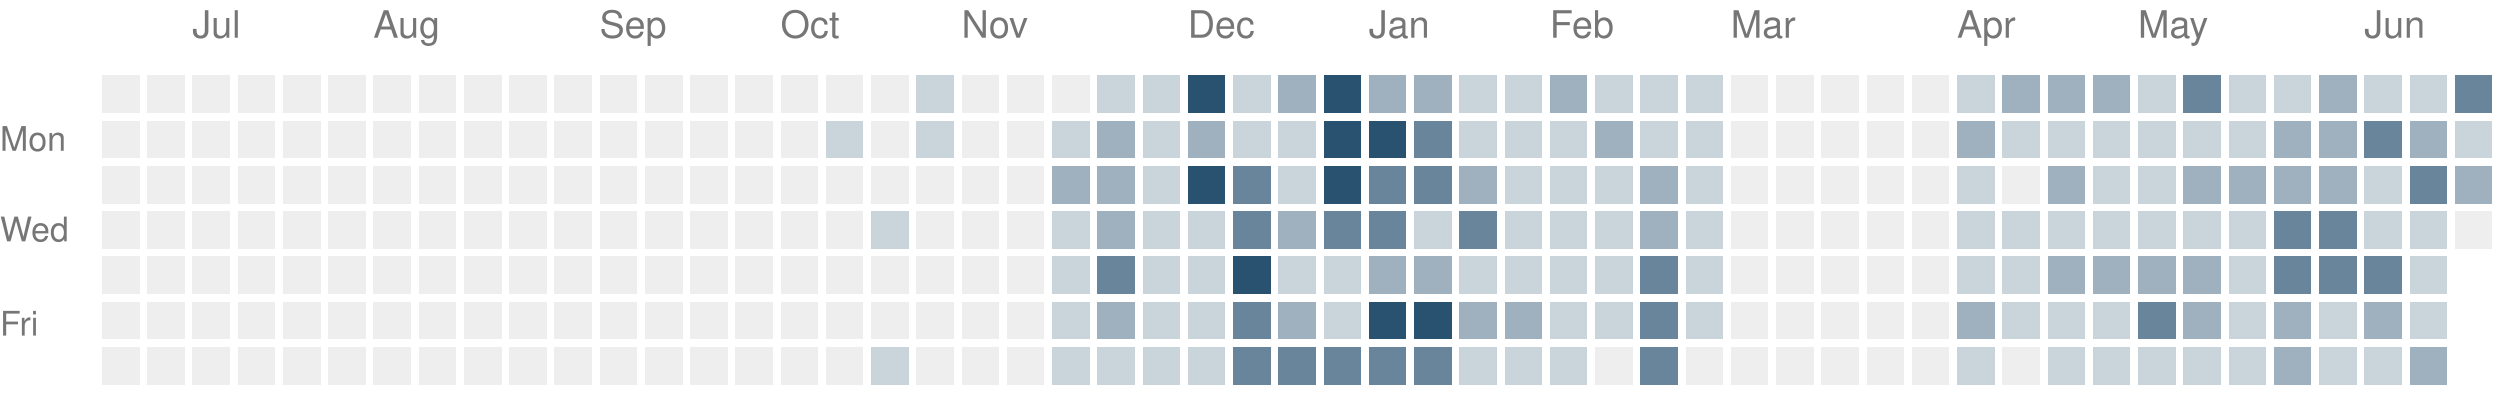
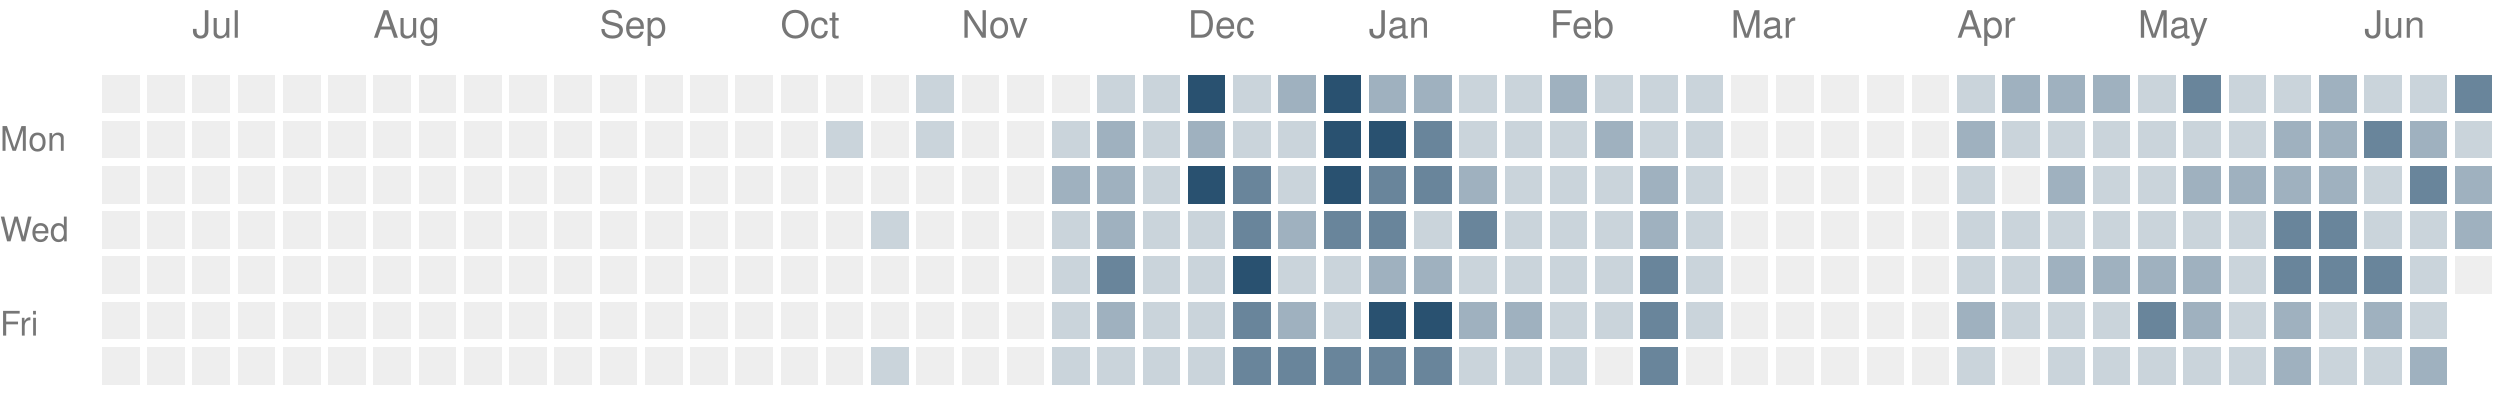
<svg xmlns="http://www.w3.org/2000/svg" version="1.1" width="663" height="104">
  <rect style="fill:#eeeeee;shape-rendering:crispedges" data-score="0" data-date="2025-06-22" x="27" y="20" width="10" height="10" />
  <rect style="fill:#eeeeee;shape-rendering:crispedges" data-score="0" data-date="2025-06-29" x="39" y="20" width="10" height="10" />
  <rect style="fill:#eeeeee;shape-rendering:crispedges" data-score="0" data-date="2025-07-06" x="51" y="20" width="10" height="10" />
  <rect style="fill:#eeeeee;shape-rendering:crispedges" data-score="0" data-date="2025-07-13" x="63" y="20" width="10" height="10" />
  <rect style="fill:#eeeeee;shape-rendering:crispedges" data-score="0" data-date="2025-07-20" x="75" y="20" width="10" height="10" />
  <rect style="fill:#eeeeee;shape-rendering:crispedges" data-score="0" data-date="2025-07-27" x="87" y="20" width="10" height="10" />
  <rect style="fill:#eeeeee;shape-rendering:crispedges" data-score="0" data-date="2025-08-03" x="99" y="20" width="10" height="10" />
  <rect style="fill:#eeeeee;shape-rendering:crispedges" data-score="0" data-date="2025-08-10" x="111" y="20" width="10" height="10" />
  <rect style="fill:#eeeeee;shape-rendering:crispedges" data-score="0" data-date="2025-08-17" x="123" y="20" width="10" height="10" />
  <rect style="fill:#eeeeee;shape-rendering:crispedges" data-score="0" data-date="2025-08-24" x="135" y="20" width="10" height="10" />
  <rect style="fill:#eeeeee;shape-rendering:crispedges" data-score="0" data-date="2025-08-31" x="147" y="20" width="10" height="10" />
  <rect style="fill:#eeeeee;shape-rendering:crispedges" data-score="0" data-date="2025-09-07" x="159" y="20" width="10" height="10" />
  <rect style="fill:#eeeeee;shape-rendering:crispedges" data-score="0" data-date="2025-09-14" x="171" y="20" width="10" height="10" />
  <rect style="fill:#eeeeee;shape-rendering:crispedges" data-score="0" data-date="2025-09-21" x="183" y="20" width="10" height="10" />
  <rect style="fill:#eeeeee;shape-rendering:crispedges" data-score="0" data-date="2025-09-28" x="195" y="20" width="10" height="10" />
  <rect style="fill:#eeeeee;shape-rendering:crispedges" data-score="0" data-date="2025-10-05" x="207" y="20" width="10" height="10" />
  <rect style="fill:#eeeeee;shape-rendering:crispedges" data-score="0" data-date="2025-10-12" x="219" y="20" width="10" height="10" />
  <rect style="fill:#eeeeee;shape-rendering:crispedges" data-score="0" data-date="2025-10-19" x="231" y="20" width="10" height="10" />
  <rect style="fill:#cad4db;shape-rendering:crispedges" data-score="1" data-date="2025-10-26" x="243" y="20" width="10" height="10" />
  <rect style="fill:#eeeeee;shape-rendering:crispedges" data-score="0" data-date="2025-11-02" x="255" y="20" width="10" height="10" />
  <rect style="fill:#eeeeee;shape-rendering:crispedges" data-score="0" data-date="2025-11-09" x="267" y="20" width="10" height="10" />
  <rect style="fill:#eeeeee;shape-rendering:crispedges" data-score="0" data-date="2025-11-16" x="279" y="20" width="10" height="10" />
  <rect style="fill:#cad4db;shape-rendering:crispedges" data-score="1" data-date="2025-11-23" x="291" y="20" width="10" height="10" />
  <rect style="fill:#cad4db;shape-rendering:crispedges" data-score="1" data-date="2025-11-30" x="303" y="20" width="10" height="10" />
  <rect style="fill:#295170;shape-rendering:crispedges" data-score="4" data-date="2025-12-07" x="315" y="20" width="10" height="10" />
  <rect style="fill:#cad4db;shape-rendering:crispedges" data-score="1" data-date="2025-12-14" x="327" y="20" width="10" height="10" />
  <rect style="fill:#9fb1bf;shape-rendering:crispedges" data-score="2" data-date="2025-12-21" x="339" y="20" width="10" height="10" />
  <rect style="fill:#295170;shape-rendering:crispedges" data-score="4" data-date="2025-12-28" x="351" y="20" width="10" height="10" />
  <rect style="fill:#9fb1bf;shape-rendering:crispedges" data-score="2" data-date="2026-01-04" x="363" y="20" width="10" height="10" />
  <rect style="fill:#9fb1bf;shape-rendering:crispedges" data-score="2" data-date="2026-01-11" x="375" y="20" width="10" height="10" />
  <rect style="fill:#cad4db;shape-rendering:crispedges" data-score="1" data-date="2026-01-18" x="387" y="20" width="10" height="10" />
  <rect style="fill:#cad4db;shape-rendering:crispedges" data-score="1" data-date="2026-01-25" x="399" y="20" width="10" height="10" />
  <rect style="fill:#9fb1bf;shape-rendering:crispedges" data-score="2" data-date="2026-02-01" x="411" y="20" width="10" height="10" />
  <rect style="fill:#cad4db;shape-rendering:crispedges" data-score="1" data-date="2026-02-08" x="423" y="20" width="10" height="10" />
  <rect style="fill:#cad4db;shape-rendering:crispedges" data-score="1" data-date="2026-02-15" x="435" y="20" width="10" height="10" />
  <rect style="fill:#cad4db;shape-rendering:crispedges" data-score="1" data-date="2026-02-22" x="447" y="20" width="10" height="10" />
  <rect style="fill:#eeeeee;shape-rendering:crispedges" data-score="0" data-date="2026-03-01" x="459" y="20" width="10" height="10" />
  <rect style="fill:#eeeeee;shape-rendering:crispedges" data-score="0" data-date="2026-03-08" x="471" y="20" width="10" height="10" />
  <rect style="fill:#eeeeee;shape-rendering:crispedges" data-score="0" data-date="2026-03-15" x="483" y="20" width="10" height="10" />
  <rect style="fill:#eeeeee;shape-rendering:crispedges" data-score="0" data-date="2026-03-22" x="495" y="20" width="10" height="10" />
  <rect style="fill:#eeeeee;shape-rendering:crispedges" data-score="0" data-date="2026-03-29" x="507" y="20" width="10" height="10" />
  <rect style="fill:#cad4db;shape-rendering:crispedges" data-score="1" data-date="2026-04-05" x="519" y="20" width="10" height="10" />
  <rect style="fill:#9fb1bf;shape-rendering:crispedges" data-score="2" data-date="2026-04-12" x="531" y="20" width="10" height="10" />
  <rect style="fill:#9fb1bf;shape-rendering:crispedges" data-score="2" data-date="2026-04-19" x="543" y="20" width="10" height="10" />
  <rect style="fill:#9fb1bf;shape-rendering:crispedges" data-score="2" data-date="2026-04-26" x="555" y="20" width="10" height="10" />
  <rect style="fill:#cad4db;shape-rendering:crispedges" data-score="1" data-date="2026-05-03" x="567" y="20" width="10" height="10" />
  <rect style="fill:#69859b;shape-rendering:crispedges" data-score="3" data-date="2026-05-10" x="579" y="20" width="10" height="10" />
  <rect style="fill:#cad4db;shape-rendering:crispedges" data-score="1" data-date="2026-05-17" x="591" y="20" width="10" height="10" />
  <rect style="fill:#cad4db;shape-rendering:crispedges" data-score="1" data-date="2026-05-24" x="603" y="20" width="10" height="10" />
  <rect style="fill:#9fb1bf;shape-rendering:crispedges" data-score="2" data-date="2026-05-31" x="615" y="20" width="10" height="10" />
  <rect style="fill:#cad4db;shape-rendering:crispedges" data-score="1" data-date="2026-06-07" x="627" y="20" width="10" height="10" />
  <rect style="fill:#cad4db;shape-rendering:crispedges" data-score="1" data-date="2026-06-14" x="639" y="20" width="10" height="10" />
  <rect style="fill:#69859b;shape-rendering:crispedges" data-score="3" data-date="2026-06-21" x="651" y="20" width="10" height="10" />
  <rect style="fill:#eeeeee;shape-rendering:crispedges" data-score="0" data-date="2025-06-23" x="27" y="32" width="10" height="10" />
  <rect style="fill:#eeeeee;shape-rendering:crispedges" data-score="0" data-date="2025-06-30" x="39" y="32" width="10" height="10" />
  <rect style="fill:#eeeeee;shape-rendering:crispedges" data-score="0" data-date="2025-07-07" x="51" y="32" width="10" height="10" />
  <rect style="fill:#eeeeee;shape-rendering:crispedges" data-score="0" data-date="2025-07-14" x="63" y="32" width="10" height="10" />
  <rect style="fill:#eeeeee;shape-rendering:crispedges" data-score="0" data-date="2025-07-21" x="75" y="32" width="10" height="10" />
  <rect style="fill:#eeeeee;shape-rendering:crispedges" data-score="0" data-date="2025-07-28" x="87" y="32" width="10" height="10" />
  <rect style="fill:#eeeeee;shape-rendering:crispedges" data-score="0" data-date="2025-08-04" x="99" y="32" width="10" height="10" />
  <rect style="fill:#eeeeee;shape-rendering:crispedges" data-score="0" data-date="2025-08-11" x="111" y="32" width="10" height="10" />
  <rect style="fill:#eeeeee;shape-rendering:crispedges" data-score="0" data-date="2025-08-18" x="123" y="32" width="10" height="10" />
  <rect style="fill:#eeeeee;shape-rendering:crispedges" data-score="0" data-date="2025-08-25" x="135" y="32" width="10" height="10" />
  <rect style="fill:#eeeeee;shape-rendering:crispedges" data-score="0" data-date="2025-09-01" x="147" y="32" width="10" height="10" />
  <rect style="fill:#eeeeee;shape-rendering:crispedges" data-score="0" data-date="2025-09-08" x="159" y="32" width="10" height="10" />
  <rect style="fill:#eeeeee;shape-rendering:crispedges" data-score="0" data-date="2025-09-15" x="171" y="32" width="10" height="10" />
  <rect style="fill:#eeeeee;shape-rendering:crispedges" data-score="0" data-date="2025-09-22" x="183" y="32" width="10" height="10" />
  <rect style="fill:#eeeeee;shape-rendering:crispedges" data-score="0" data-date="2025-09-29" x="195" y="32" width="10" height="10" />
  <rect style="fill:#eeeeee;shape-rendering:crispedges" data-score="0" data-date="2025-10-06" x="207" y="32" width="10" height="10" />
  <rect style="fill:#cad4db;shape-rendering:crispedges" data-score="1" data-date="2025-10-13" x="219" y="32" width="10" height="10" />
  <rect style="fill:#eeeeee;shape-rendering:crispedges" data-score="0" data-date="2025-10-20" x="231" y="32" width="10" height="10" />
  <rect style="fill:#cad4db;shape-rendering:crispedges" data-score="1" data-date="2025-10-27" x="243" y="32" width="10" height="10" />
  <rect style="fill:#eeeeee;shape-rendering:crispedges" data-score="0" data-date="2025-11-03" x="255" y="32" width="10" height="10" />
  <rect style="fill:#eeeeee;shape-rendering:crispedges" data-score="0" data-date="2025-11-10" x="267" y="32" width="10" height="10" />
  <rect style="fill:#cad4db;shape-rendering:crispedges" data-score="1" data-date="2025-11-17" x="279" y="32" width="10" height="10" />
  <rect style="fill:#9fb1bf;shape-rendering:crispedges" data-score="2" data-date="2025-11-24" x="291" y="32" width="10" height="10" />
  <rect style="fill:#cad4db;shape-rendering:crispedges" data-score="1" data-date="2025-12-01" x="303" y="32" width="10" height="10" />
  <rect style="fill:#9fb1bf;shape-rendering:crispedges" data-score="2" data-date="2025-12-08" x="315" y="32" width="10" height="10" />
  <rect style="fill:#cad4db;shape-rendering:crispedges" data-score="1" data-date="2025-12-15" x="327" y="32" width="10" height="10" />
  <rect style="fill:#cad4db;shape-rendering:crispedges" data-score="1" data-date="2025-12-22" x="339" y="32" width="10" height="10" />
  <rect style="fill:#295170;shape-rendering:crispedges" data-score="4" data-date="2025-12-29" x="351" y="32" width="10" height="10" />
  <rect style="fill:#295170;shape-rendering:crispedges" data-score="4" data-date="2026-01-05" x="363" y="32" width="10" height="10" />
  <rect style="fill:#69859b;shape-rendering:crispedges" data-score="3" data-date="2026-01-12" x="375" y="32" width="10" height="10" />
  <rect style="fill:#cad4db;shape-rendering:crispedges" data-score="1" data-date="2026-01-19" x="387" y="32" width="10" height="10" />
  <rect style="fill:#cad4db;shape-rendering:crispedges" data-score="1" data-date="2026-01-26" x="399" y="32" width="10" height="10" />
  <rect style="fill:#cad4db;shape-rendering:crispedges" data-score="1" data-date="2026-02-02" x="411" y="32" width="10" height="10" />
  <rect style="fill:#9fb1bf;shape-rendering:crispedges" data-score="2" data-date="2026-02-09" x="423" y="32" width="10" height="10" />
  <rect style="fill:#cad4db;shape-rendering:crispedges" data-score="1" data-date="2026-02-16" x="435" y="32" width="10" height="10" />
  <rect style="fill:#cad4db;shape-rendering:crispedges" data-score="1" data-date="2026-02-23" x="447" y="32" width="10" height="10" />
  <rect style="fill:#eeeeee;shape-rendering:crispedges" data-score="0" data-date="2026-03-02" x="459" y="32" width="10" height="10" />
  <rect style="fill:#eeeeee;shape-rendering:crispedges" data-score="0" data-date="2026-03-09" x="471" y="32" width="10" height="10" />
  <rect style="fill:#eeeeee;shape-rendering:crispedges" data-score="0" data-date="2026-03-16" x="483" y="32" width="10" height="10" />
  <rect style="fill:#eeeeee;shape-rendering:crispedges" data-score="0" data-date="2026-03-23" x="495" y="32" width="10" height="10" />
  <rect style="fill:#eeeeee;shape-rendering:crispedges" data-score="0" data-date="2026-03-30" x="507" y="32" width="10" height="10" />
  <rect style="fill:#9fb1bf;shape-rendering:crispedges" data-score="2" data-date="2026-04-06" x="519" y="32" width="10" height="10" />
  <rect style="fill:#cad4db;shape-rendering:crispedges" data-score="1" data-date="2026-04-13" x="531" y="32" width="10" height="10" />
  <rect style="fill:#cad4db;shape-rendering:crispedges" data-score="1" data-date="2026-04-20" x="543" y="32" width="10" height="10" />
  <rect style="fill:#cad4db;shape-rendering:crispedges" data-score="1" data-date="2026-04-27" x="555" y="32" width="10" height="10" />
  <rect style="fill:#cad4db;shape-rendering:crispedges" data-score="1" data-date="2026-05-04" x="567" y="32" width="10" height="10" />
  <rect style="fill:#cad4db;shape-rendering:crispedges" data-score="1" data-date="2026-05-11" x="579" y="32" width="10" height="10" />
  <rect style="fill:#cad4db;shape-rendering:crispedges" data-score="1" data-date="2026-05-18" x="591" y="32" width="10" height="10" />
  <rect style="fill:#9fb1bf;shape-rendering:crispedges" data-score="2" data-date="2026-05-25" x="603" y="32" width="10" height="10" />
  <rect style="fill:#9fb1bf;shape-rendering:crispedges" data-score="2" data-date="2026-06-01" x="615" y="32" width="10" height="10" />
  <rect style="fill:#69859b;shape-rendering:crispedges" data-score="3" data-date="2026-06-08" x="627" y="32" width="10" height="10" />
  <rect style="fill:#9fb1bf;shape-rendering:crispedges" data-score="2" data-date="2026-06-15" x="639" y="32" width="10" height="10" />
  <rect style="fill:#cad4db;shape-rendering:crispedges" data-score="1" data-date="2026-06-22" x="651" y="32" width="10" height="10" />
  <rect style="fill:#eeeeee;shape-rendering:crispedges" data-score="0" data-date="2025-06-24" x="27" y="44" width="10" height="10" />
  <rect style="fill:#eeeeee;shape-rendering:crispedges" data-score="0" data-date="2025-07-01" x="39" y="44" width="10" height="10" />
  <rect style="fill:#eeeeee;shape-rendering:crispedges" data-score="0" data-date="2025-07-08" x="51" y="44" width="10" height="10" />
  <rect style="fill:#eeeeee;shape-rendering:crispedges" data-score="0" data-date="2025-07-15" x="63" y="44" width="10" height="10" />
  <rect style="fill:#eeeeee;shape-rendering:crispedges" data-score="0" data-date="2025-07-22" x="75" y="44" width="10" height="10" />
  <rect style="fill:#eeeeee;shape-rendering:crispedges" data-score="0" data-date="2025-07-29" x="87" y="44" width="10" height="10" />
  <rect style="fill:#eeeeee;shape-rendering:crispedges" data-score="0" data-date="2025-08-05" x="99" y="44" width="10" height="10" />
  <rect style="fill:#eeeeee;shape-rendering:crispedges" data-score="0" data-date="2025-08-12" x="111" y="44" width="10" height="10" />
  <rect style="fill:#eeeeee;shape-rendering:crispedges" data-score="0" data-date="2025-08-19" x="123" y="44" width="10" height="10" />
  <rect style="fill:#eeeeee;shape-rendering:crispedges" data-score="0" data-date="2025-08-26" x="135" y="44" width="10" height="10" />
  <rect style="fill:#eeeeee;shape-rendering:crispedges" data-score="0" data-date="2025-09-02" x="147" y="44" width="10" height="10" />
  <rect style="fill:#eeeeee;shape-rendering:crispedges" data-score="0" data-date="2025-09-09" x="159" y="44" width="10" height="10" />
  <rect style="fill:#eeeeee;shape-rendering:crispedges" data-score="0" data-date="2025-09-16" x="171" y="44" width="10" height="10" />
  <rect style="fill:#eeeeee;shape-rendering:crispedges" data-score="0" data-date="2025-09-23" x="183" y="44" width="10" height="10" />
  <rect style="fill:#eeeeee;shape-rendering:crispedges" data-score="0" data-date="2025-09-30" x="195" y="44" width="10" height="10" />
  <rect style="fill:#eeeeee;shape-rendering:crispedges" data-score="0" data-date="2025-10-07" x="207" y="44" width="10" height="10" />
  <rect style="fill:#eeeeee;shape-rendering:crispedges" data-score="0" data-date="2025-10-14" x="219" y="44" width="10" height="10" />
  <rect style="fill:#eeeeee;shape-rendering:crispedges" data-score="0" data-date="2025-10-21" x="231" y="44" width="10" height="10" />
  <rect style="fill:#eeeeee;shape-rendering:crispedges" data-score="0" data-date="2025-10-28" x="243" y="44" width="10" height="10" />
  <rect style="fill:#eeeeee;shape-rendering:crispedges" data-score="0" data-date="2025-11-04" x="255" y="44" width="10" height="10" />
  <rect style="fill:#eeeeee;shape-rendering:crispedges" data-score="0" data-date="2025-11-11" x="267" y="44" width="10" height="10" />
  <rect style="fill:#9fb1bf;shape-rendering:crispedges" data-score="2" data-date="2025-11-18" x="279" y="44" width="10" height="10" />
  <rect style="fill:#9fb1bf;shape-rendering:crispedges" data-score="2" data-date="2025-11-25" x="291" y="44" width="10" height="10" />
  <rect style="fill:#cad4db;shape-rendering:crispedges" data-score="1" data-date="2025-12-02" x="303" y="44" width="10" height="10" />
  <rect style="fill:#295170;shape-rendering:crispedges" data-score="4" data-date="2025-12-09" x="315" y="44" width="10" height="10" />
  <rect style="fill:#69859b;shape-rendering:crispedges" data-score="3" data-date="2025-12-16" x="327" y="44" width="10" height="10" />
  <rect style="fill:#cad4db;shape-rendering:crispedges" data-score="1" data-date="2025-12-23" x="339" y="44" width="10" height="10" />
  <rect style="fill:#295170;shape-rendering:crispedges" data-score="4" data-date="2025-12-30" x="351" y="44" width="10" height="10" />
  <rect style="fill:#69859b;shape-rendering:crispedges" data-score="3" data-date="2026-01-06" x="363" y="44" width="10" height="10" />
  <rect style="fill:#69859b;shape-rendering:crispedges" data-score="3" data-date="2026-01-13" x="375" y="44" width="10" height="10" />
  <rect style="fill:#9fb1bf;shape-rendering:crispedges" data-score="2" data-date="2026-01-20" x="387" y="44" width="10" height="10" />
  <rect style="fill:#cad4db;shape-rendering:crispedges" data-score="1" data-date="2026-01-27" x="399" y="44" width="10" height="10" />
  <rect style="fill:#cad4db;shape-rendering:crispedges" data-score="1" data-date="2026-02-03" x="411" y="44" width="10" height="10" />
  <rect style="fill:#cad4db;shape-rendering:crispedges" data-score="1" data-date="2026-02-10" x="423" y="44" width="10" height="10" />
  <rect style="fill:#9fb1bf;shape-rendering:crispedges" data-score="2" data-date="2026-02-17" x="435" y="44" width="10" height="10" />
  <rect style="fill:#cad4db;shape-rendering:crispedges" data-score="1" data-date="2026-02-24" x="447" y="44" width="10" height="10" />
  <rect style="fill:#eeeeee;shape-rendering:crispedges" data-score="0" data-date="2026-03-03" x="459" y="44" width="10" height="10" />
  <rect style="fill:#eeeeee;shape-rendering:crispedges" data-score="0" data-date="2026-03-10" x="471" y="44" width="10" height="10" />
  <rect style="fill:#eeeeee;shape-rendering:crispedges" data-score="0" data-date="2026-03-17" x="483" y="44" width="10" height="10" />
  <rect style="fill:#eeeeee;shape-rendering:crispedges" data-score="0" data-date="2026-03-24" x="495" y="44" width="10" height="10" />
  <rect style="fill:#eeeeee;shape-rendering:crispedges" data-score="0" data-date="2026-03-31" x="507" y="44" width="10" height="10" />
  <rect style="fill:#cad4db;shape-rendering:crispedges" data-score="1" data-date="2026-04-07" x="519" y="44" width="10" height="10" />
  <rect style="fill:#eeeeee;shape-rendering:crispedges" data-score="0" data-date="2026-04-14" x="531" y="44" width="10" height="10" />
  <rect style="fill:#9fb1bf;shape-rendering:crispedges" data-score="2" data-date="2026-04-21" x="543" y="44" width="10" height="10" />
  <rect style="fill:#cad4db;shape-rendering:crispedges" data-score="1" data-date="2026-04-28" x="555" y="44" width="10" height="10" />
  <rect style="fill:#cad4db;shape-rendering:crispedges" data-score="1" data-date="2026-05-05" x="567" y="44" width="10" height="10" />
  <rect style="fill:#9fb1bf;shape-rendering:crispedges" data-score="2" data-date="2026-05-12" x="579" y="44" width="10" height="10" />
  <rect style="fill:#9fb1bf;shape-rendering:crispedges" data-score="2" data-date="2026-05-19" x="591" y="44" width="10" height="10" />
  <rect style="fill:#9fb1bf;shape-rendering:crispedges" data-score="2" data-date="2026-05-26" x="603" y="44" width="10" height="10" />
  <rect style="fill:#9fb1bf;shape-rendering:crispedges" data-score="2" data-date="2026-06-02" x="615" y="44" width="10" height="10" />
  <rect style="fill:#cad4db;shape-rendering:crispedges" data-score="1" data-date="2026-06-09" x="627" y="44" width="10" height="10" />
  <rect style="fill:#69859b;shape-rendering:crispedges" data-score="3" data-date="2026-06-16" x="639" y="44" width="10" height="10" />
  <rect style="fill:#9fb1bf;shape-rendering:crispedges" data-score="2" data-date="2026-06-23" x="651" y="44" width="10" height="10" />
  <rect style="fill:#eeeeee;shape-rendering:crispedges" data-score="0" data-date="2025-06-25" x="27" y="56" width="10" height="10" />
  <rect style="fill:#eeeeee;shape-rendering:crispedges" data-score="0" data-date="2025-07-02" x="39" y="56" width="10" height="10" />
  <rect style="fill:#eeeeee;shape-rendering:crispedges" data-score="0" data-date="2025-07-09" x="51" y="56" width="10" height="10" />
  <rect style="fill:#eeeeee;shape-rendering:crispedges" data-score="0" data-date="2025-07-16" x="63" y="56" width="10" height="10" />
  <rect style="fill:#eeeeee;shape-rendering:crispedges" data-score="0" data-date="2025-07-23" x="75" y="56" width="10" height="10" />
  <rect style="fill:#eeeeee;shape-rendering:crispedges" data-score="0" data-date="2025-07-30" x="87" y="56" width="10" height="10" />
  <rect style="fill:#eeeeee;shape-rendering:crispedges" data-score="0" data-date="2025-08-06" x="99" y="56" width="10" height="10" />
  <rect style="fill:#eeeeee;shape-rendering:crispedges" data-score="0" data-date="2025-08-13" x="111" y="56" width="10" height="10" />
  <rect style="fill:#eeeeee;shape-rendering:crispedges" data-score="0" data-date="2025-08-20" x="123" y="56" width="10" height="10" />
  <rect style="fill:#eeeeee;shape-rendering:crispedges" data-score="0" data-date="2025-08-27" x="135" y="56" width="10" height="10" />
  <rect style="fill:#eeeeee;shape-rendering:crispedges" data-score="0" data-date="2025-09-03" x="147" y="56" width="10" height="10" />
  <rect style="fill:#eeeeee;shape-rendering:crispedges" data-score="0" data-date="2025-09-10" x="159" y="56" width="10" height="10" />
  <rect style="fill:#eeeeee;shape-rendering:crispedges" data-score="0" data-date="2025-09-17" x="171" y="56" width="10" height="10" />
  <rect style="fill:#eeeeee;shape-rendering:crispedges" data-score="0" data-date="2025-09-24" x="183" y="56" width="10" height="10" />
  <rect style="fill:#eeeeee;shape-rendering:crispedges" data-score="0" data-date="2025-10-01" x="195" y="56" width="10" height="10" />
  <rect style="fill:#eeeeee;shape-rendering:crispedges" data-score="0" data-date="2025-10-08" x="207" y="56" width="10" height="10" />
  <rect style="fill:#eeeeee;shape-rendering:crispedges" data-score="0" data-date="2025-10-15" x="219" y="56" width="10" height="10" />
  <rect style="fill:#cad4db;shape-rendering:crispedges" data-score="1" data-date="2025-10-22" x="231" y="56" width="10" height="10" />
  <rect style="fill:#eeeeee;shape-rendering:crispedges" data-score="0" data-date="2025-10-29" x="243" y="56" width="10" height="10" />
  <rect style="fill:#eeeeee;shape-rendering:crispedges" data-score="0" data-date="2025-11-05" x="255" y="56" width="10" height="10" />
  <rect style="fill:#eeeeee;shape-rendering:crispedges" data-score="0" data-date="2025-11-12" x="267" y="56" width="10" height="10" />
  <rect style="fill:#cad4db;shape-rendering:crispedges" data-score="1" data-date="2025-11-19" x="279" y="56" width="10" height="10" />
  <rect style="fill:#9fb1bf;shape-rendering:crispedges" data-score="2" data-date="2025-11-26" x="291" y="56" width="10" height="10" />
  <rect style="fill:#cad4db;shape-rendering:crispedges" data-score="1" data-date="2025-12-03" x="303" y="56" width="10" height="10" />
  <rect style="fill:#cad4db;shape-rendering:crispedges" data-score="1" data-date="2025-12-10" x="315" y="56" width="10" height="10" />
  <rect style="fill:#69859b;shape-rendering:crispedges" data-score="3" data-date="2025-12-17" x="327" y="56" width="10" height="10" />
  <rect style="fill:#9fb1bf;shape-rendering:crispedges" data-score="2" data-date="2025-12-24" x="339" y="56" width="10" height="10" />
  <rect style="fill:#69859b;shape-rendering:crispedges" data-score="3" data-date="2025-12-31" x="351" y="56" width="10" height="10" />
  <rect style="fill:#69859b;shape-rendering:crispedges" data-score="3" data-date="2026-01-07" x="363" y="56" width="10" height="10" />
  <rect style="fill:#cad4db;shape-rendering:crispedges" data-score="1" data-date="2026-01-14" x="375" y="56" width="10" height="10" />
  <rect style="fill:#69859b;shape-rendering:crispedges" data-score="3" data-date="2026-01-21" x="387" y="56" width="10" height="10" />
  <rect style="fill:#cad4db;shape-rendering:crispedges" data-score="1" data-date="2026-01-28" x="399" y="56" width="10" height="10" />
  <rect style="fill:#cad4db;shape-rendering:crispedges" data-score="1" data-date="2026-02-04" x="411" y="56" width="10" height="10" />
  <rect style="fill:#cad4db;shape-rendering:crispedges" data-score="1" data-date="2026-02-11" x="423" y="56" width="10" height="10" />
  <rect style="fill:#9fb1bf;shape-rendering:crispedges" data-score="2" data-date="2026-02-18" x="435" y="56" width="10" height="10" />
  <rect style="fill:#cad4db;shape-rendering:crispedges" data-score="1" data-date="2026-02-25" x="447" y="56" width="10" height="10" />
  <rect style="fill:#eeeeee;shape-rendering:crispedges" data-score="0" data-date="2026-03-04" x="459" y="56" width="10" height="10" />
  <rect style="fill:#eeeeee;shape-rendering:crispedges" data-score="0" data-date="2026-03-11" x="471" y="56" width="10" height="10" />
  <rect style="fill:#eeeeee;shape-rendering:crispedges" data-score="0" data-date="2026-03-18" x="483" y="56" width="10" height="10" />
  <rect style="fill:#eeeeee;shape-rendering:crispedges" data-score="0" data-date="2026-03-25" x="495" y="56" width="10" height="10" />
  <rect style="fill:#eeeeee;shape-rendering:crispedges" data-score="0" data-date="2026-04-01" x="507" y="56" width="10" height="10" />
  <rect style="fill:#cad4db;shape-rendering:crispedges" data-score="1" data-date="2026-04-08" x="519" y="56" width="10" height="10" />
  <rect style="fill:#cad4db;shape-rendering:crispedges" data-score="1" data-date="2026-04-15" x="531" y="56" width="10" height="10" />
  <rect style="fill:#cad4db;shape-rendering:crispedges" data-score="1" data-date="2026-04-22" x="543" y="56" width="10" height="10" />
  <rect style="fill:#cad4db;shape-rendering:crispedges" data-score="1" data-date="2026-04-29" x="555" y="56" width="10" height="10" />
  <rect style="fill:#cad4db;shape-rendering:crispedges" data-score="1" data-date="2026-05-06" x="567" y="56" width="10" height="10" />
  <rect style="fill:#cad4db;shape-rendering:crispedges" data-score="1" data-date="2026-05-13" x="579" y="56" width="10" height="10" />
  <rect style="fill:#cad4db;shape-rendering:crispedges" data-score="1" data-date="2026-05-20" x="591" y="56" width="10" height="10" />
  <rect style="fill:#69859b;shape-rendering:crispedges" data-score="3" data-date="2026-05-27" x="603" y="56" width="10" height="10" />
  <rect style="fill:#69859b;shape-rendering:crispedges" data-score="3" data-date="2026-06-03" x="615" y="56" width="10" height="10" />
  <rect style="fill:#cad4db;shape-rendering:crispedges" data-score="1" data-date="2026-06-10" x="627" y="56" width="10" height="10" />
  <rect style="fill:#cad4db;shape-rendering:crispedges" data-score="1" data-date="2026-06-17" x="639" y="56" width="10" height="10" />
-   <rect style="fill:#eeeeee;shape-rendering:crispedges" data-score="0" data-date="2026-06-24" x="651" y="56" width="10" height="10" />
+   <rect style="fill:#9fb1bf;shape-rendering:crispedges" data-score="2" data-date="2026-06-24" x="651" y="56" width="10" height="10" />
  <rect style="fill:#eeeeee;shape-rendering:crispedges" data-score="0" data-date="2025-06-26" x="27" y="68" width="10" height="10" />
  <rect style="fill:#eeeeee;shape-rendering:crispedges" data-score="0" data-date="2025-07-03" x="39" y="68" width="10" height="10" />
  <rect style="fill:#eeeeee;shape-rendering:crispedges" data-score="0" data-date="2025-07-10" x="51" y="68" width="10" height="10" />
  <rect style="fill:#eeeeee;shape-rendering:crispedges" data-score="0" data-date="2025-07-17" x="63" y="68" width="10" height="10" />
  <rect style="fill:#eeeeee;shape-rendering:crispedges" data-score="0" data-date="2025-07-24" x="75" y="68" width="10" height="10" />
  <rect style="fill:#eeeeee;shape-rendering:crispedges" data-score="0" data-date="2025-07-31" x="87" y="68" width="10" height="10" />
  <rect style="fill:#eeeeee;shape-rendering:crispedges" data-score="0" data-date="2025-08-07" x="99" y="68" width="10" height="10" />
  <rect style="fill:#eeeeee;shape-rendering:crispedges" data-score="0" data-date="2025-08-14" x="111" y="68" width="10" height="10" />
  <rect style="fill:#eeeeee;shape-rendering:crispedges" data-score="0" data-date="2025-08-21" x="123" y="68" width="10" height="10" />
  <rect style="fill:#eeeeee;shape-rendering:crispedges" data-score="0" data-date="2025-08-28" x="135" y="68" width="10" height="10" />
  <rect style="fill:#eeeeee;shape-rendering:crispedges" data-score="0" data-date="2025-09-04" x="147" y="68" width="10" height="10" />
  <rect style="fill:#eeeeee;shape-rendering:crispedges" data-score="0" data-date="2025-09-11" x="159" y="68" width="10" height="10" />
  <rect style="fill:#eeeeee;shape-rendering:crispedges" data-score="0" data-date="2025-09-18" x="171" y="68" width="10" height="10" />
  <rect style="fill:#eeeeee;shape-rendering:crispedges" data-score="0" data-date="2025-09-25" x="183" y="68" width="10" height="10" />
  <rect style="fill:#eeeeee;shape-rendering:crispedges" data-score="0" data-date="2025-10-02" x="195" y="68" width="10" height="10" />
  <rect style="fill:#eeeeee;shape-rendering:crispedges" data-score="0" data-date="2025-10-09" x="207" y="68" width="10" height="10" />
  <rect style="fill:#eeeeee;shape-rendering:crispedges" data-score="0" data-date="2025-10-16" x="219" y="68" width="10" height="10" />
  <rect style="fill:#eeeeee;shape-rendering:crispedges" data-score="0" data-date="2025-10-23" x="231" y="68" width="10" height="10" />
  <rect style="fill:#eeeeee;shape-rendering:crispedges" data-score="0" data-date="2025-10-30" x="243" y="68" width="10" height="10" />
  <rect style="fill:#eeeeee;shape-rendering:crispedges" data-score="0" data-date="2025-11-06" x="255" y="68" width="10" height="10" />
  <rect style="fill:#eeeeee;shape-rendering:crispedges" data-score="0" data-date="2025-11-13" x="267" y="68" width="10" height="10" />
  <rect style="fill:#cad4db;shape-rendering:crispedges" data-score="1" data-date="2025-11-20" x="279" y="68" width="10" height="10" />
  <rect style="fill:#69859b;shape-rendering:crispedges" data-score="3" data-date="2025-11-27" x="291" y="68" width="10" height="10" />
  <rect style="fill:#cad4db;shape-rendering:crispedges" data-score="1" data-date="2025-12-04" x="303" y="68" width="10" height="10" />
  <rect style="fill:#cad4db;shape-rendering:crispedges" data-score="1" data-date="2025-12-11" x="315" y="68" width="10" height="10" />
  <rect style="fill:#295170;shape-rendering:crispedges" data-score="4" data-date="2025-12-18" x="327" y="68" width="10" height="10" />
  <rect style="fill:#cad4db;shape-rendering:crispedges" data-score="1" data-date="2025-12-25" x="339" y="68" width="10" height="10" />
  <rect style="fill:#cad4db;shape-rendering:crispedges" data-score="1" data-date="2026-01-01" x="351" y="68" width="10" height="10" />
  <rect style="fill:#9fb1bf;shape-rendering:crispedges" data-score="2" data-date="2026-01-08" x="363" y="68" width="10" height="10" />
  <rect style="fill:#9fb1bf;shape-rendering:crispedges" data-score="2" data-date="2026-01-15" x="375" y="68" width="10" height="10" />
  <rect style="fill:#cad4db;shape-rendering:crispedges" data-score="1" data-date="2026-01-22" x="387" y="68" width="10" height="10" />
  <rect style="fill:#cad4db;shape-rendering:crispedges" data-score="1" data-date="2026-01-29" x="399" y="68" width="10" height="10" />
  <rect style="fill:#cad4db;shape-rendering:crispedges" data-score="1" data-date="2026-02-05" x="411" y="68" width="10" height="10" />
  <rect style="fill:#cad4db;shape-rendering:crispedges" data-score="1" data-date="2026-02-12" x="423" y="68" width="10" height="10" />
  <rect style="fill:#69859b;shape-rendering:crispedges" data-score="3" data-date="2026-02-19" x="435" y="68" width="10" height="10" />
  <rect style="fill:#cad4db;shape-rendering:crispedges" data-score="1" data-date="2026-02-26" x="447" y="68" width="10" height="10" />
  <rect style="fill:#eeeeee;shape-rendering:crispedges" data-score="0" data-date="2026-03-05" x="459" y="68" width="10" height="10" />
  <rect style="fill:#eeeeee;shape-rendering:crispedges" data-score="0" data-date="2026-03-12" x="471" y="68" width="10" height="10" />
  <rect style="fill:#eeeeee;shape-rendering:crispedges" data-score="0" data-date="2026-03-19" x="483" y="68" width="10" height="10" />
  <rect style="fill:#eeeeee;shape-rendering:crispedges" data-score="0" data-date="2026-03-26" x="495" y="68" width="10" height="10" />
  <rect style="fill:#eeeeee;shape-rendering:crispedges" data-score="0" data-date="2026-04-02" x="507" y="68" width="10" height="10" />
  <rect style="fill:#cad4db;shape-rendering:crispedges" data-score="1" data-date="2026-04-09" x="519" y="68" width="10" height="10" />
  <rect style="fill:#cad4db;shape-rendering:crispedges" data-score="1" data-date="2026-04-16" x="531" y="68" width="10" height="10" />
  <rect style="fill:#9fb1bf;shape-rendering:crispedges" data-score="2" data-date="2026-04-23" x="543" y="68" width="10" height="10" />
  <rect style="fill:#9fb1bf;shape-rendering:crispedges" data-score="2" data-date="2026-04-30" x="555" y="68" width="10" height="10" />
  <rect style="fill:#9fb1bf;shape-rendering:crispedges" data-score="2" data-date="2026-05-07" x="567" y="68" width="10" height="10" />
  <rect style="fill:#9fb1bf;shape-rendering:crispedges" data-score="2" data-date="2026-05-14" x="579" y="68" width="10" height="10" />
  <rect style="fill:#cad4db;shape-rendering:crispedges" data-score="1" data-date="2026-05-21" x="591" y="68" width="10" height="10" />
  <rect style="fill:#69859b;shape-rendering:crispedges" data-score="3" data-date="2026-05-28" x="603" y="68" width="10" height="10" />
  <rect style="fill:#69859b;shape-rendering:crispedges" data-score="3" data-date="2026-06-04" x="615" y="68" width="10" height="10" />
  <rect style="fill:#69859b;shape-rendering:crispedges" data-score="3" data-date="2026-06-11" x="627" y="68" width="10" height="10" />
  <rect style="fill:#cad4db;shape-rendering:crispedges" data-score="1" data-date="2026-06-18" x="639" y="68" width="10" height="10" />
+   <rect style="fill:#eeeeee;shape-rendering:crispedges" data-score="0" data-date="2026-06-25" x="651" y="68" width="10" height="10" />
  <rect style="fill:#eeeeee;shape-rendering:crispedges" data-score="0" data-date="2025-06-27" x="27" y="80" width="10" height="10" />
  <rect style="fill:#eeeeee;shape-rendering:crispedges" data-score="0" data-date="2025-07-04" x="39" y="80" width="10" height="10" />
  <rect style="fill:#eeeeee;shape-rendering:crispedges" data-score="0" data-date="2025-07-11" x="51" y="80" width="10" height="10" />
  <rect style="fill:#eeeeee;shape-rendering:crispedges" data-score="0" data-date="2025-07-18" x="63" y="80" width="10" height="10" />
  <rect style="fill:#eeeeee;shape-rendering:crispedges" data-score="0" data-date="2025-07-25" x="75" y="80" width="10" height="10" />
  <rect style="fill:#eeeeee;shape-rendering:crispedges" data-score="0" data-date="2025-08-01" x="87" y="80" width="10" height="10" />
  <rect style="fill:#eeeeee;shape-rendering:crispedges" data-score="0" data-date="2025-08-08" x="99" y="80" width="10" height="10" />
  <rect style="fill:#eeeeee;shape-rendering:crispedges" data-score="0" data-date="2025-08-15" x="111" y="80" width="10" height="10" />
  <rect style="fill:#eeeeee;shape-rendering:crispedges" data-score="0" data-date="2025-08-22" x="123" y="80" width="10" height="10" />
  <rect style="fill:#eeeeee;shape-rendering:crispedges" data-score="0" data-date="2025-08-29" x="135" y="80" width="10" height="10" />
  <rect style="fill:#eeeeee;shape-rendering:crispedges" data-score="0" data-date="2025-09-05" x="147" y="80" width="10" height="10" />
  <rect style="fill:#eeeeee;shape-rendering:crispedges" data-score="0" data-date="2025-09-12" x="159" y="80" width="10" height="10" />
  <rect style="fill:#eeeeee;shape-rendering:crispedges" data-score="0" data-date="2025-09-19" x="171" y="80" width="10" height="10" />
  <rect style="fill:#eeeeee;shape-rendering:crispedges" data-score="0" data-date="2025-09-26" x="183" y="80" width="10" height="10" />
  <rect style="fill:#eeeeee;shape-rendering:crispedges" data-score="0" data-date="2025-10-03" x="195" y="80" width="10" height="10" />
  <rect style="fill:#eeeeee;shape-rendering:crispedges" data-score="0" data-date="2025-10-10" x="207" y="80" width="10" height="10" />
  <rect style="fill:#eeeeee;shape-rendering:crispedges" data-score="0" data-date="2025-10-17" x="219" y="80" width="10" height="10" />
  <rect style="fill:#eeeeee;shape-rendering:crispedges" data-score="0" data-date="2025-10-24" x="231" y="80" width="10" height="10" />
  <rect style="fill:#eeeeee;shape-rendering:crispedges" data-score="0" data-date="2025-10-31" x="243" y="80" width="10" height="10" />
  <rect style="fill:#eeeeee;shape-rendering:crispedges" data-score="0" data-date="2025-11-07" x="255" y="80" width="10" height="10" />
  <rect style="fill:#eeeeee;shape-rendering:crispedges" data-score="0" data-date="2025-11-14" x="267" y="80" width="10" height="10" />
  <rect style="fill:#cad4db;shape-rendering:crispedges" data-score="1" data-date="2025-11-21" x="279" y="80" width="10" height="10" />
  <rect style="fill:#9fb1bf;shape-rendering:crispedges" data-score="2" data-date="2025-11-28" x="291" y="80" width="10" height="10" />
  <rect style="fill:#cad4db;shape-rendering:crispedges" data-score="1" data-date="2025-12-05" x="303" y="80" width="10" height="10" />
  <rect style="fill:#cad4db;shape-rendering:crispedges" data-score="1" data-date="2025-12-12" x="315" y="80" width="10" height="10" />
  <rect style="fill:#69859b;shape-rendering:crispedges" data-score="3" data-date="2025-12-19" x="327" y="80" width="10" height="10" />
  <rect style="fill:#9fb1bf;shape-rendering:crispedges" data-score="2" data-date="2025-12-26" x="339" y="80" width="10" height="10" />
  <rect style="fill:#cad4db;shape-rendering:crispedges" data-score="1" data-date="2026-01-02" x="351" y="80" width="10" height="10" />
  <rect style="fill:#295170;shape-rendering:crispedges" data-score="4" data-date="2026-01-09" x="363" y="80" width="10" height="10" />
  <rect style="fill:#295170;shape-rendering:crispedges" data-score="4" data-date="2026-01-16" x="375" y="80" width="10" height="10" />
  <rect style="fill:#9fb1bf;shape-rendering:crispedges" data-score="2" data-date="2026-01-23" x="387" y="80" width="10" height="10" />
  <rect style="fill:#9fb1bf;shape-rendering:crispedges" data-score="2" data-date="2026-01-30" x="399" y="80" width="10" height="10" />
  <rect style="fill:#cad4db;shape-rendering:crispedges" data-score="1" data-date="2026-02-06" x="411" y="80" width="10" height="10" />
  <rect style="fill:#cad4db;shape-rendering:crispedges" data-score="1" data-date="2026-02-13" x="423" y="80" width="10" height="10" />
  <rect style="fill:#69859b;shape-rendering:crispedges" data-score="3" data-date="2026-02-20" x="435" y="80" width="10" height="10" />
  <rect style="fill:#cad4db;shape-rendering:crispedges" data-score="1" data-date="2026-02-27" x="447" y="80" width="10" height="10" />
  <rect style="fill:#eeeeee;shape-rendering:crispedges" data-score="0" data-date="2026-03-06" x="459" y="80" width="10" height="10" />
  <rect style="fill:#eeeeee;shape-rendering:crispedges" data-score="0" data-date="2026-03-13" x="471" y="80" width="10" height="10" />
  <rect style="fill:#eeeeee;shape-rendering:crispedges" data-score="0" data-date="2026-03-20" x="483" y="80" width="10" height="10" />
  <rect style="fill:#eeeeee;shape-rendering:crispedges" data-score="0" data-date="2026-03-27" x="495" y="80" width="10" height="10" />
  <rect style="fill:#eeeeee;shape-rendering:crispedges" data-score="0" data-date="2026-04-03" x="507" y="80" width="10" height="10" />
  <rect style="fill:#9fb1bf;shape-rendering:crispedges" data-score="2" data-date="2026-04-10" x="519" y="80" width="10" height="10" />
  <rect style="fill:#cad4db;shape-rendering:crispedges" data-score="1" data-date="2026-04-17" x="531" y="80" width="10" height="10" />
  <rect style="fill:#cad4db;shape-rendering:crispedges" data-score="1" data-date="2026-04-24" x="543" y="80" width="10" height="10" />
  <rect style="fill:#cad4db;shape-rendering:crispedges" data-score="1" data-date="2026-05-01" x="555" y="80" width="10" height="10" />
  <rect style="fill:#69859b;shape-rendering:crispedges" data-score="3" data-date="2026-05-08" x="567" y="80" width="10" height="10" />
  <rect style="fill:#9fb1bf;shape-rendering:crispedges" data-score="2" data-date="2026-05-15" x="579" y="80" width="10" height="10" />
  <rect style="fill:#cad4db;shape-rendering:crispedges" data-score="1" data-date="2026-05-22" x="591" y="80" width="10" height="10" />
  <rect style="fill:#9fb1bf;shape-rendering:crispedges" data-score="2" data-date="2026-05-29" x="603" y="80" width="10" height="10" />
  <rect style="fill:#cad4db;shape-rendering:crispedges" data-score="1" data-date="2026-06-05" x="615" y="80" width="10" height="10" />
  <rect style="fill:#9fb1bf;shape-rendering:crispedges" data-score="2" data-date="2026-06-12" x="627" y="80" width="10" height="10" />
  <rect style="fill:#cad4db;shape-rendering:crispedges" data-score="1" data-date="2026-06-19" x="639" y="80" width="10" height="10" />
  <rect style="fill:#eeeeee;shape-rendering:crispedges" data-score="0" data-date="2025-06-28" x="27" y="92" width="10" height="10" />
  <rect style="fill:#eeeeee;shape-rendering:crispedges" data-score="0" data-date="2025-07-05" x="39" y="92" width="10" height="10" />
  <rect style="fill:#eeeeee;shape-rendering:crispedges" data-score="0" data-date="2025-07-12" x="51" y="92" width="10" height="10" />
  <rect style="fill:#eeeeee;shape-rendering:crispedges" data-score="0" data-date="2025-07-19" x="63" y="92" width="10" height="10" />
  <rect style="fill:#eeeeee;shape-rendering:crispedges" data-score="0" data-date="2025-07-26" x="75" y="92" width="10" height="10" />
  <rect style="fill:#eeeeee;shape-rendering:crispedges" data-score="0" data-date="2025-08-02" x="87" y="92" width="10" height="10" />
  <rect style="fill:#eeeeee;shape-rendering:crispedges" data-score="0" data-date="2025-08-09" x="99" y="92" width="10" height="10" />
  <rect style="fill:#eeeeee;shape-rendering:crispedges" data-score="0" data-date="2025-08-16" x="111" y="92" width="10" height="10" />
  <rect style="fill:#eeeeee;shape-rendering:crispedges" data-score="0" data-date="2025-08-23" x="123" y="92" width="10" height="10" />
  <rect style="fill:#eeeeee;shape-rendering:crispedges" data-score="0" data-date="2025-08-30" x="135" y="92" width="10" height="10" />
  <rect style="fill:#eeeeee;shape-rendering:crispedges" data-score="0" data-date="2025-09-06" x="147" y="92" width="10" height="10" />
  <rect style="fill:#eeeeee;shape-rendering:crispedges" data-score="0" data-date="2025-09-13" x="159" y="92" width="10" height="10" />
  <rect style="fill:#eeeeee;shape-rendering:crispedges" data-score="0" data-date="2025-09-20" x="171" y="92" width="10" height="10" />
  <rect style="fill:#eeeeee;shape-rendering:crispedges" data-score="0" data-date="2025-09-27" x="183" y="92" width="10" height="10" />
  <rect style="fill:#eeeeee;shape-rendering:crispedges" data-score="0" data-date="2025-10-04" x="195" y="92" width="10" height="10" />
  <rect style="fill:#eeeeee;shape-rendering:crispedges" data-score="0" data-date="2025-10-11" x="207" y="92" width="10" height="10" />
  <rect style="fill:#eeeeee;shape-rendering:crispedges" data-score="0" data-date="2025-10-18" x="219" y="92" width="10" height="10" />
  <rect style="fill:#cad4db;shape-rendering:crispedges" data-score="1" data-date="2025-10-25" x="231" y="92" width="10" height="10" />
  <rect style="fill:#eeeeee;shape-rendering:crispedges" data-score="0" data-date="2025-11-01" x="243" y="92" width="10" height="10" />
  <rect style="fill:#eeeeee;shape-rendering:crispedges" data-score="0" data-date="2025-11-08" x="255" y="92" width="10" height="10" />
  <rect style="fill:#eeeeee;shape-rendering:crispedges" data-score="0" data-date="2025-11-15" x="267" y="92" width="10" height="10" />
  <rect style="fill:#cad4db;shape-rendering:crispedges" data-score="1" data-date="2025-11-22" x="279" y="92" width="10" height="10" />
  <rect style="fill:#cad4db;shape-rendering:crispedges" data-score="1" data-date="2025-11-29" x="291" y="92" width="10" height="10" />
  <rect style="fill:#cad4db;shape-rendering:crispedges" data-score="1" data-date="2025-12-06" x="303" y="92" width="10" height="10" />
  <rect style="fill:#cad4db;shape-rendering:crispedges" data-score="1" data-date="2025-12-13" x="315" y="92" width="10" height="10" />
  <rect style="fill:#69859b;shape-rendering:crispedges" data-score="3" data-date="2025-12-20" x="327" y="92" width="10" height="10" />
  <rect style="fill:#69859b;shape-rendering:crispedges" data-score="3" data-date="2025-12-27" x="339" y="92" width="10" height="10" />
  <rect style="fill:#69859b;shape-rendering:crispedges" data-score="3" data-date="2026-01-03" x="351" y="92" width="10" height="10" />
  <rect style="fill:#69859b;shape-rendering:crispedges" data-score="3" data-date="2026-01-10" x="363" y="92" width="10" height="10" />
  <rect style="fill:#69859b;shape-rendering:crispedges" data-score="3" data-date="2026-01-17" x="375" y="92" width="10" height="10" />
  <rect style="fill:#cad4db;shape-rendering:crispedges" data-score="1" data-date="2026-01-24" x="387" y="92" width="10" height="10" />
  <rect style="fill:#cad4db;shape-rendering:crispedges" data-score="1" data-date="2026-01-31" x="399" y="92" width="10" height="10" />
  <rect style="fill:#cad4db;shape-rendering:crispedges" data-score="1" data-date="2026-02-07" x="411" y="92" width="10" height="10" />
  <rect style="fill:#eeeeee;shape-rendering:crispedges" data-score="0" data-date="2026-02-14" x="423" y="92" width="10" height="10" />
  <rect style="fill:#69859b;shape-rendering:crispedges" data-score="3" data-date="2026-02-21" x="435" y="92" width="10" height="10" />
  <rect style="fill:#eeeeee;shape-rendering:crispedges" data-score="0" data-date="2026-02-28" x="447" y="92" width="10" height="10" />
  <rect style="fill:#eeeeee;shape-rendering:crispedges" data-score="0" data-date="2026-03-07" x="459" y="92" width="10" height="10" />
  <rect style="fill:#eeeeee;shape-rendering:crispedges" data-score="0" data-date="2026-03-14" x="471" y="92" width="10" height="10" />
  <rect style="fill:#eeeeee;shape-rendering:crispedges" data-score="0" data-date="2026-03-21" x="483" y="92" width="10" height="10" />
  <rect style="fill:#eeeeee;shape-rendering:crispedges" data-score="0" data-date="2026-03-28" x="495" y="92" width="10" height="10" />
  <rect style="fill:#eeeeee;shape-rendering:crispedges" data-score="0" data-date="2026-04-04" x="507" y="92" width="10" height="10" />
  <rect style="fill:#cad4db;shape-rendering:crispedges" data-score="1" data-date="2026-04-11" x="519" y="92" width="10" height="10" />
  <rect style="fill:#eeeeee;shape-rendering:crispedges" data-score="0" data-date="2026-04-18" x="531" y="92" width="10" height="10" />
  <rect style="fill:#cad4db;shape-rendering:crispedges" data-score="1" data-date="2026-04-25" x="543" y="92" width="10" height="10" />
  <rect style="fill:#cad4db;shape-rendering:crispedges" data-score="1" data-date="2026-05-02" x="555" y="92" width="10" height="10" />
  <rect style="fill:#cad4db;shape-rendering:crispedges" data-score="1" data-date="2026-05-09" x="567" y="92" width="10" height="10" />
  <rect style="fill:#cad4db;shape-rendering:crispedges" data-score="1" data-date="2026-05-16" x="579" y="92" width="10" height="10" />
  <rect style="fill:#cad4db;shape-rendering:crispedges" data-score="1" data-date="2026-05-23" x="591" y="92" width="10" height="10" />
  <rect style="fill:#9fb1bf;shape-rendering:crispedges" data-score="2" data-date="2026-05-30" x="603" y="92" width="10" height="10" />
  <rect style="fill:#cad4db;shape-rendering:crispedges" data-score="1" data-date="2026-06-06" x="615" y="92" width="10" height="10" />
  <rect style="fill:#cad4db;shape-rendering:crispedges" data-score="1" data-date="2026-06-13" x="627" y="92" width="10" height="10" />
  <rect style="fill:#9fb1bf;shape-rendering:crispedges" data-score="2" data-date="2026-06-20" x="639" y="92" width="10" height="10" />
  <text style="fill:#767676;text-anchor:start;text-align:center;font-family:-apple-system, BlinkMacSystemFont, 'Segoe UI', Helvetica, Arial, sans-serif, 'Apple Color Emoji', 'Segoe UI Emoji', 'Segoe UI Symbol';white-space:nowrap;font-size:9px;display:none;" x="0" y="28">Sun</text>
  <text style="fill:#767676;text-anchor:start;text-align:center;font-family:-apple-system, BlinkMacSystemFont, 'Segoe UI', Helvetica, Arial, sans-serif, 'Apple Color Emoji', 'Segoe UI Emoji', 'Segoe UI Symbol';white-space:nowrap;font-size:9px;" x="0" y="40">Mon</text>
  <text style="fill:#767676;text-anchor:start;text-align:center;font-family:-apple-system, BlinkMacSystemFont, 'Segoe UI', Helvetica, Arial, sans-serif, 'Apple Color Emoji', 'Segoe UI Emoji', 'Segoe UI Symbol';white-space:nowrap;font-size:9px;display:none;" x="0" y="52">Tue</text>
  <text style="fill:#767676;text-anchor:start;text-align:center;font-family:-apple-system, BlinkMacSystemFont, 'Segoe UI', Helvetica, Arial, sans-serif, 'Apple Color Emoji', 'Segoe UI Emoji', 'Segoe UI Symbol';white-space:nowrap;font-size:9px;" x="0" y="64">Wed</text>
  <text style="fill:#767676;text-anchor:start;text-align:center;font-family:-apple-system, BlinkMacSystemFont, 'Segoe UI', Helvetica, Arial, sans-serif, 'Apple Color Emoji', 'Segoe UI Emoji', 'Segoe UI Symbol';white-space:nowrap;font-size:9px;display:none;" x="0" y="77">Thu</text>
  <text style="fill:#767676;text-anchor:start;text-align:center;font-family:-apple-system, BlinkMacSystemFont, 'Segoe UI', Helvetica, Arial, sans-serif, 'Apple Color Emoji', 'Segoe UI Emoji', 'Segoe UI Symbol';white-space:nowrap;font-size:9px;" x="0" y="89">Fri</text>
  <text style="fill:#767676;text-anchor:start;text-align:center;font-family:-apple-system, BlinkMacSystemFont, 'Segoe UI', Helvetica, Arial, sans-serif, 'Apple Color Emoji', 'Segoe UI Emoji', 'Segoe UI Symbol';white-space:nowrap;font-size:9px;display:none;" x="0" y="101">Sat</text>
  <text style="fill:#767676;text-anchor:start;text-align:center;font-family:-apple-system, BlinkMacSystemFont, 'Segoe UI', Helvetica, Arial, sans-serif, 'Apple Color Emoji', 'Segoe UI Emoji', 'Segoe UI Symbol';white-space:nowrap;font-size:10px;" x="51" y="10">Jul</text>
  <text style="fill:#767676;text-anchor:start;text-align:center;font-family:-apple-system, BlinkMacSystemFont, 'Segoe UI', Helvetica, Arial, sans-serif, 'Apple Color Emoji', 'Segoe UI Emoji', 'Segoe UI Symbol';white-space:nowrap;font-size:10px;" x="99" y="10">Aug</text>
  <text style="fill:#767676;text-anchor:start;text-align:center;font-family:-apple-system, BlinkMacSystemFont, 'Segoe UI', Helvetica, Arial, sans-serif, 'Apple Color Emoji', 'Segoe UI Emoji', 'Segoe UI Symbol';white-space:nowrap;font-size:10px;" x="159" y="10">Sep</text>
  <text style="fill:#767676;text-anchor:start;text-align:center;font-family:-apple-system, BlinkMacSystemFont, 'Segoe UI', Helvetica, Arial, sans-serif, 'Apple Color Emoji', 'Segoe UI Emoji', 'Segoe UI Symbol';white-space:nowrap;font-size:10px;" x="207" y="10">Oct</text>
  <text style="fill:#767676;text-anchor:start;text-align:center;font-family:-apple-system, BlinkMacSystemFont, 'Segoe UI', Helvetica, Arial, sans-serif, 'Apple Color Emoji', 'Segoe UI Emoji', 'Segoe UI Symbol';white-space:nowrap;font-size:10px;" x="255" y="10">Nov</text>
  <text style="fill:#767676;text-anchor:start;text-align:center;font-family:-apple-system, BlinkMacSystemFont, 'Segoe UI', Helvetica, Arial, sans-serif, 'Apple Color Emoji', 'Segoe UI Emoji', 'Segoe UI Symbol';white-space:nowrap;font-size:10px;" x="315" y="10">Dec</text>
  <text style="fill:#767676;text-anchor:start;text-align:center;font-family:-apple-system, BlinkMacSystemFont, 'Segoe UI', Helvetica, Arial, sans-serif, 'Apple Color Emoji', 'Segoe UI Emoji', 'Segoe UI Symbol';white-space:nowrap;font-size:10px;" x="363" y="10">Jan</text>
  <text style="fill:#767676;text-anchor:start;text-align:center;font-family:-apple-system, BlinkMacSystemFont, 'Segoe UI', Helvetica, Arial, sans-serif, 'Apple Color Emoji', 'Segoe UI Emoji', 'Segoe UI Symbol';white-space:nowrap;font-size:10px;" x="411" y="10">Feb</text>
  <text style="fill:#767676;text-anchor:start;text-align:center;font-family:-apple-system, BlinkMacSystemFont, 'Segoe UI', Helvetica, Arial, sans-serif, 'Apple Color Emoji', 'Segoe UI Emoji', 'Segoe UI Symbol';white-space:nowrap;font-size:10px;" x="459" y="10">Mar</text>
  <text style="fill:#767676;text-anchor:start;text-align:center;font-family:-apple-system, BlinkMacSystemFont, 'Segoe UI', Helvetica, Arial, sans-serif, 'Apple Color Emoji', 'Segoe UI Emoji', 'Segoe UI Symbol';white-space:nowrap;font-size:10px;" x="519" y="10">Apr</text>
  <text style="fill:#767676;text-anchor:start;text-align:center;font-family:-apple-system, BlinkMacSystemFont, 'Segoe UI', Helvetica, Arial, sans-serif, 'Apple Color Emoji', 'Segoe UI Emoji', 'Segoe UI Symbol';white-space:nowrap;font-size:10px;" x="567" y="10">May</text>
  <text style="fill:#767676;text-anchor:start;text-align:center;font-family:-apple-system, BlinkMacSystemFont, 'Segoe UI', Helvetica, Arial, sans-serif, 'Apple Color Emoji', 'Segoe UI Emoji', 'Segoe UI Symbol';white-space:nowrap;font-size:10px;" x="627" y="10">Jun</text>
</svg>
